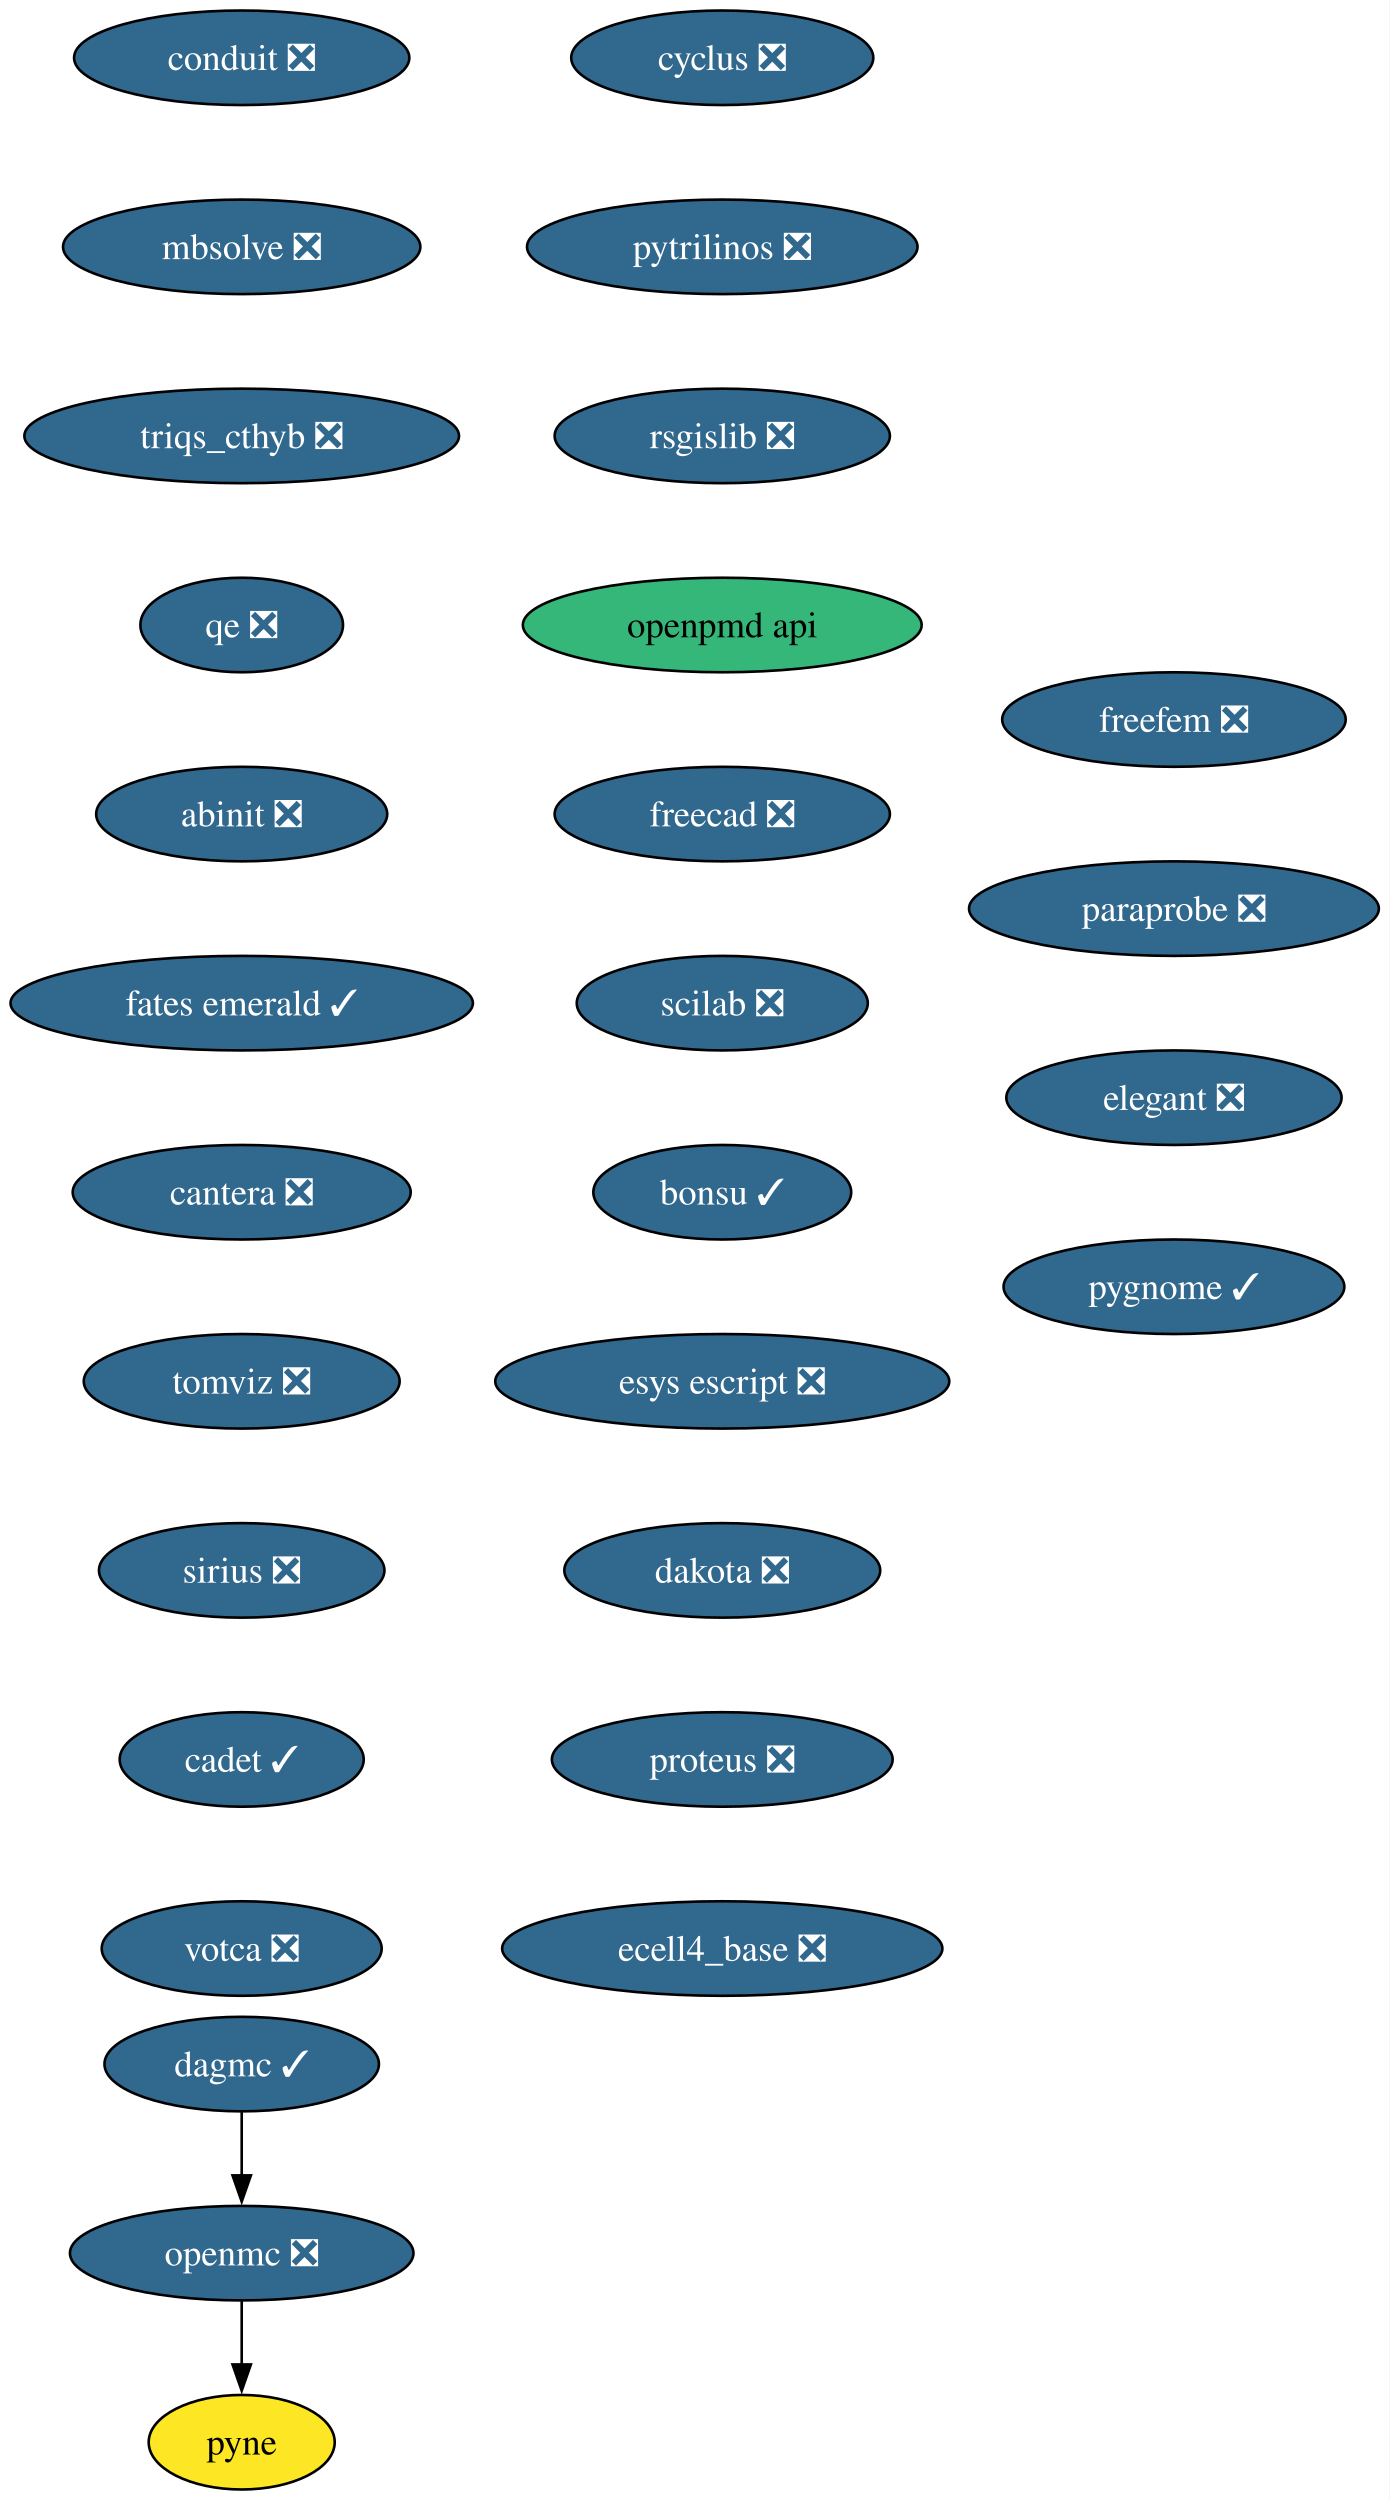
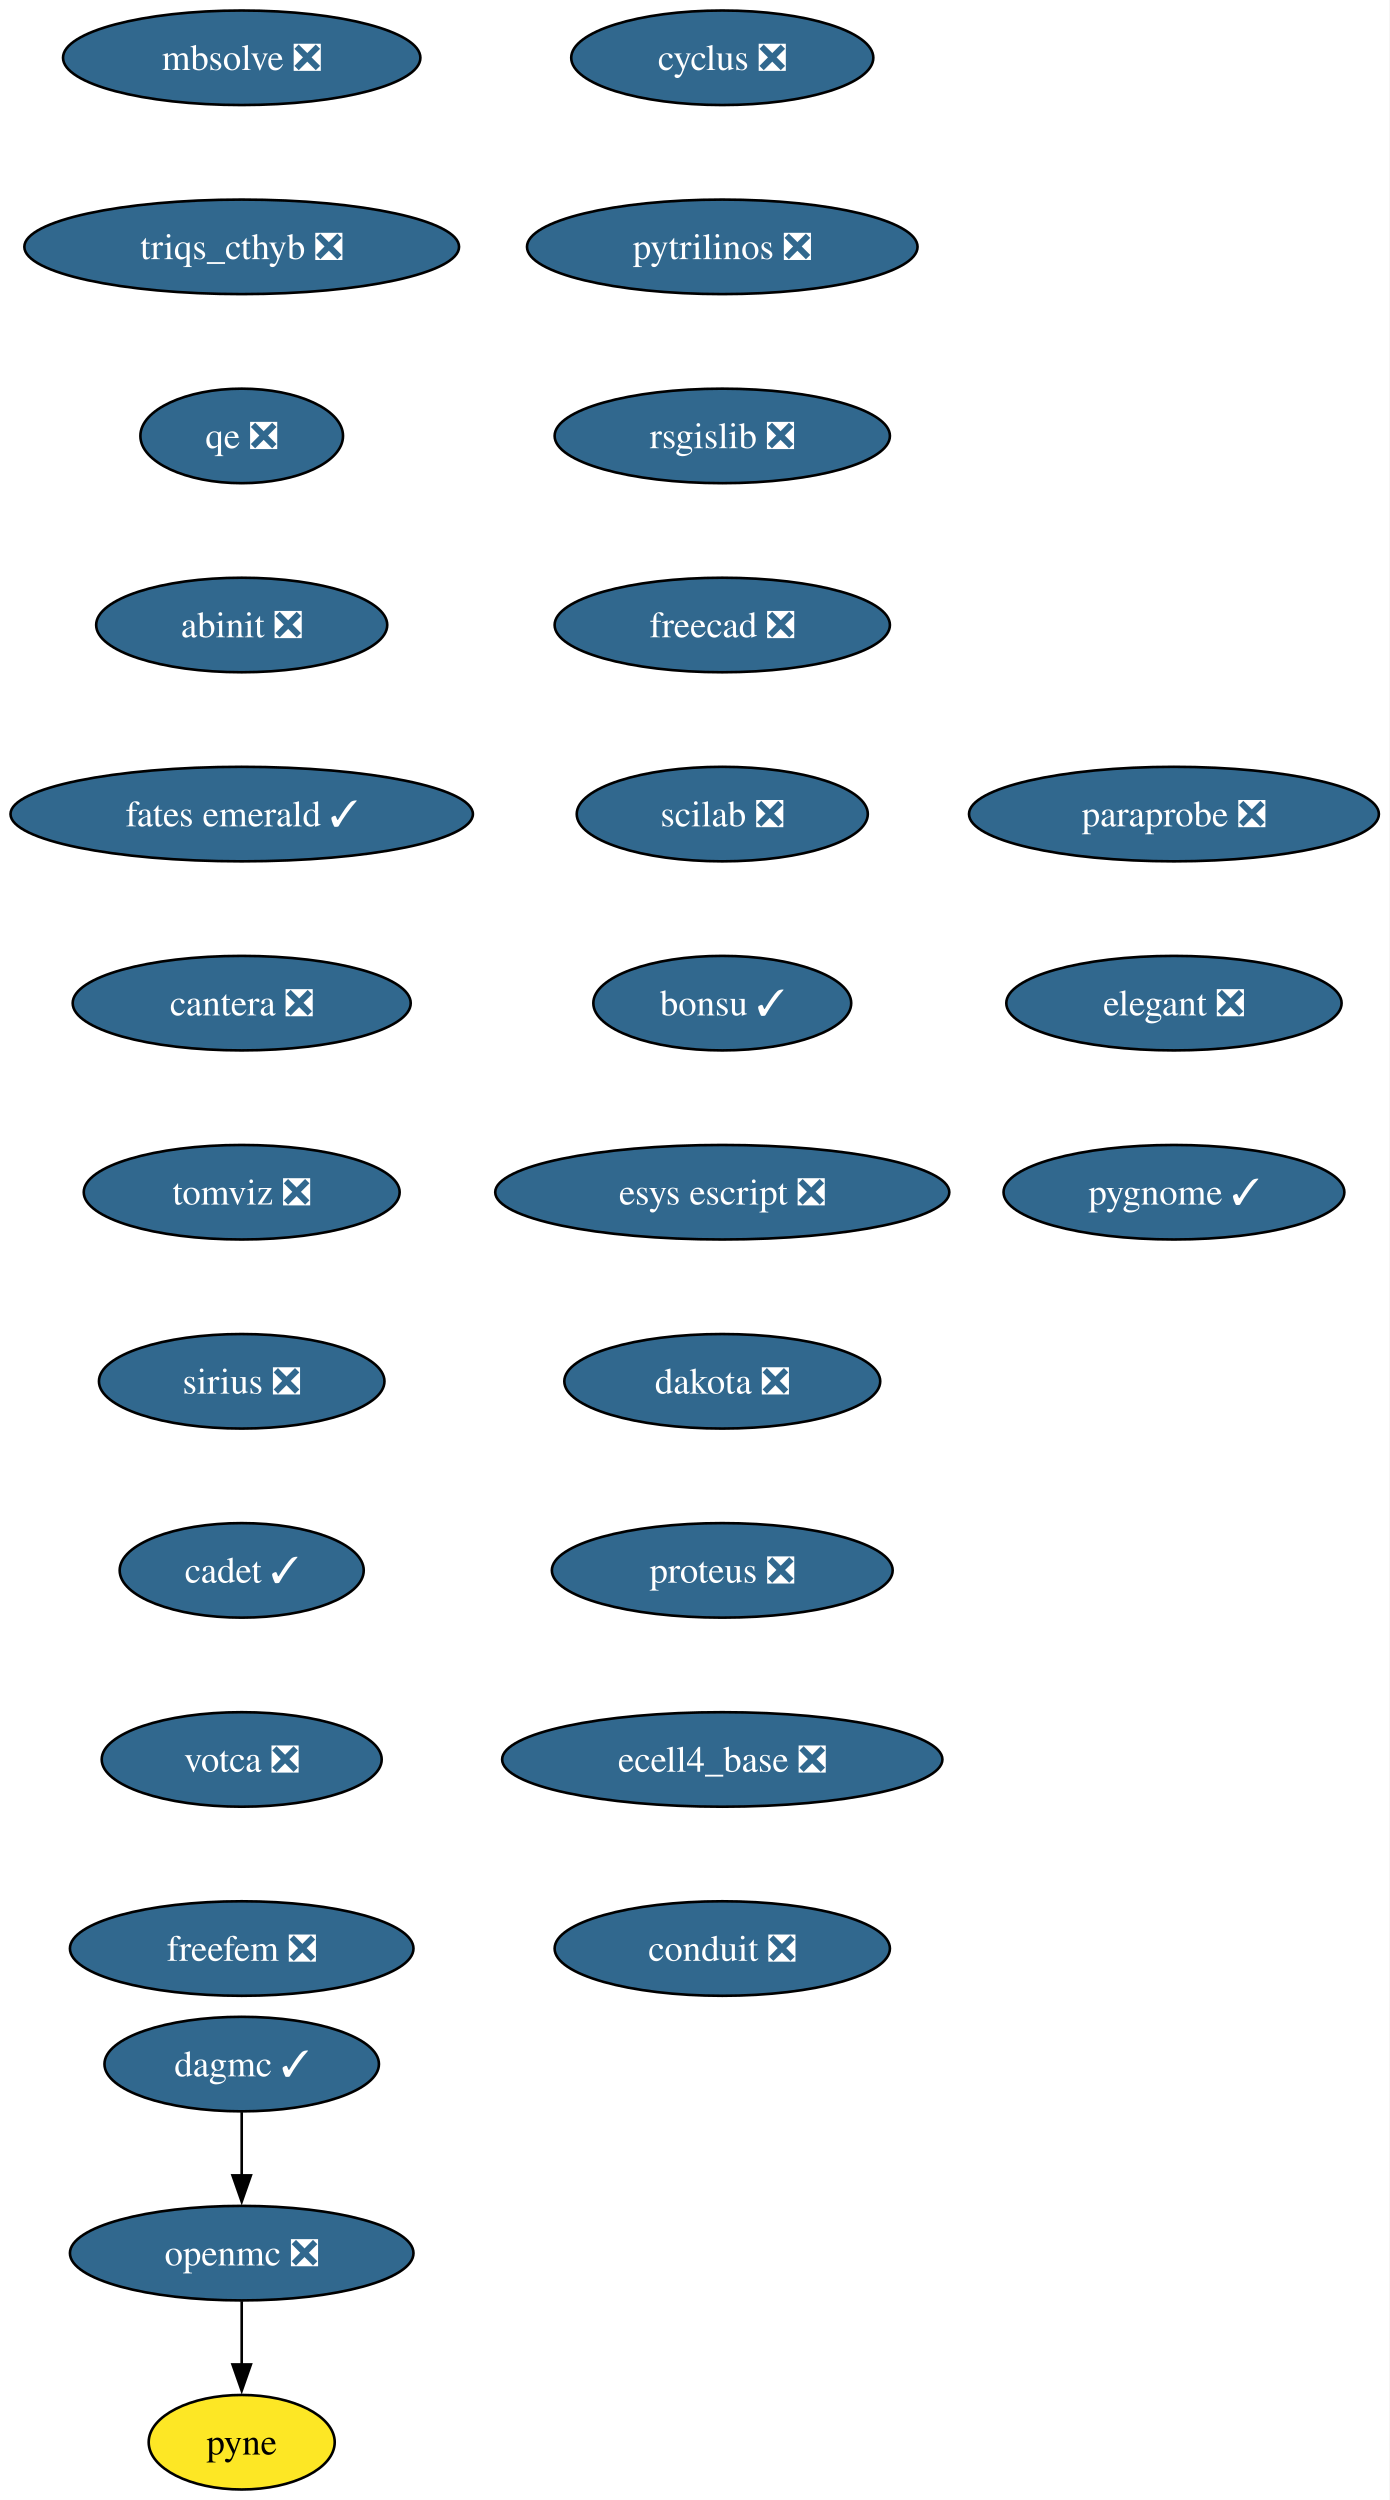
<svg xmlns="http://www.w3.org/2000/svg" xmlns:xlink="http://www.w3.org/1999/xlink" width="529pt" height="952pt" viewBox="0.00 0.00 529.00 952.00">
  <g id="graph0" class="graph" transform="scale(1 1) rotate(0) translate(4 948)">
    <polygon fill="white" stroke="none" points="-4,4 -4,-948 525.08,-948 525.08,4 -4,4" />
    <g id="node1" class="node">
      <g id="a_node1">
        <a xlink:href="https://github.com/conda-forge/cyclus-feedstock/pull/107" xlink:title="cyclus ❎">
          <ellipse fill="#31688e" stroke="black" cx="271.04" cy="-926" rx="57.52" ry="18" />
          <text xml:space="preserve" text-anchor="middle" x="271.04" y="-921.33" font-family="Times,serif" font-size="14.00" fill="white">cyclus ❎</text>
        </a>
      </g>
    </g>
    <g id="node2" class="node">
      <g id="a_node2">
        <a xlink:href="https://github.com/conda-forge/pytrilinos-feedstock/pull/60" xlink:title="pytrilinos ❎">
          <ellipse fill="#31688e" stroke="black" cx="271.04" cy="-854" rx="74.36" ry="18" />
          <text xml:space="preserve" text-anchor="middle" x="271.04" y="-849.33" font-family="Times,serif" font-size="14.00" fill="white">pytrilinos ❎</text>
        </a>
      </g>
    </g>
    <g id="node5" class="node">
      <g id="a_node5">
        <a xlink:href="https://github.com/conda-forge/rsgislib-feedstock/pull/97" xlink:title="rsgislib ❎">
          <ellipse fill="#31688e" stroke="black" cx="271.04" cy="-782" rx="63.84" ry="18" />
          <text xml:space="preserve" text-anchor="middle" x="271.04" y="-777.33" font-family="Times,serif" font-size="14.00" fill="white">rsgislib ❎</text>
        </a>
      </g>
    </g>
    <g id="node3" class="node">
      <g id="a_node3">
        <a xlink:href="https://github.com/conda-forge/openmc-feedstock/pull/79" xlink:title="openmc ❎">
          <ellipse fill="#31688e" stroke="black" cx="88.04" cy="-90" rx="65.41" ry="18" />
          <text xml:space="preserve" text-anchor="middle" x="88.04" y="-85.33" font-family="Times,serif" font-size="14.00" fill="white">openmc ❎</text>
        </a>
      </g>
    </g>
    <g id="node4" class="node">
      <g id="a_node4">
        <a xlink:href="https://github.com/conda-forge/pyne-feedstock" xlink:title="pyne">
          <ellipse fill="#fde725" stroke="black" cx="88.04" cy="-18" rx="35.42" ry="18" />
          <text xml:space="preserve" text-anchor="middle" x="88.04" y="-13.32" font-family="Times,serif" font-size="14.00">pyne</text>
        </a>
      </g>
    </g>
    <g id="edge2" class="edge">
      <path fill="none" stroke="black" d="M88.04,-71.7C88.04,-64.41 88.04,-55.73 88.04,-47.54" />
      <polygon fill="black" stroke="black" points="91.54,-47.62 88.04,-37.62 84.54,-47.62 91.54,-47.62" />
    </g>
    <g id="node6" class="node">
      <g id="a_node6">
-         <a xlink:href="https://github.com/conda-forge/openpmd-api-feedstock" xlink:title="openpmd api">
-           <ellipse fill="#35b779" stroke="black" cx="271.04" cy="-710" rx="75.94" ry="18" />
-           <text xml:space="preserve" text-anchor="middle" x="271.04" y="-705.33" font-family="Times,serif" font-size="14.00">openpmd api</text>
+         <a xlink:href="https://github.com/conda-forge/freecad-feedstock/pull/144" xlink:title="freecad ❎">
+           <ellipse fill="#31688e" stroke="black" cx="271.04" cy="-710" rx="63.84" ry="18" />
+           <text xml:space="preserve" text-anchor="middle" x="271.04" y="-705.33" font-family="Times,serif" font-size="14.00" fill="white">freecad ❎</text>
        </a>
      </g>
    </g>
    <g id="node7" class="node">
      <g id="a_node7">
-         <a xlink:href="https://github.com/conda-forge/freecad-feedstock/pull/144" xlink:title="freecad ❎">
-           <ellipse fill="#31688e" stroke="black" cx="271.04" cy="-638" rx="63.84" ry="18" />
-           <text xml:space="preserve" text-anchor="middle" x="271.04" y="-633.33" font-family="Times,serif" font-size="14.00" fill="white">freecad ❎</text>
+         <a xlink:href="https://github.com/conda-forge/scilab-feedstock/pull/57" xlink:title="scilab ❎">
+           <ellipse fill="#31688e" stroke="black" cx="271.04" cy="-638" rx="55.42" ry="18" />
+           <text xml:space="preserve" text-anchor="middle" x="271.04" y="-633.33" font-family="Times,serif" font-size="14.00" fill="white">scilab ❎</text>
        </a>
      </g>
    </g>
    <g id="node8" class="node">
      <g id="a_node8">
-         <a xlink:href="https://github.com/conda-forge/scilab-feedstock/pull/57" xlink:title="scilab ❎">
-           <ellipse fill="#31688e" stroke="black" cx="271.04" cy="-566" rx="55.42" ry="18" />
-           <text xml:space="preserve" text-anchor="middle" x="271.04" y="-561.33" font-family="Times,serif" font-size="14.00" fill="white">scilab ❎</text>
+         <a xlink:href="https://github.com/conda-forge/bonsu-feedstock/pull/81" xlink:title="bonsu ✓">
+           <ellipse fill="#31688e" stroke="black" cx="271.04" cy="-566" rx="49.1" ry="18" />
+           <text xml:space="preserve" text-anchor="middle" x="271.04" y="-561.33" font-family="Times,serif" font-size="14.00" fill="white">bonsu ✓</text>
        </a>
      </g>
    </g>
    <g id="node9" class="node">
      <g id="a_node9">
-         <a xlink:href="https://github.com/conda-forge/bonsu-feedstock/pull/81" xlink:title="bonsu ✓">
-           <ellipse fill="#31688e" stroke="black" cx="271.04" cy="-494" rx="49.1" ry="18" />
-           <text xml:space="preserve" text-anchor="middle" x="271.04" y="-489.32" font-family="Times,serif" font-size="14.00" fill="white">bonsu ✓</text>
+         <a xlink:href="https://github.com/conda-forge/esys-escript-feedstock/pull/80" xlink:title="esys escript ❎">
+           <ellipse fill="#31688e" stroke="black" cx="271.04" cy="-494" rx="86.46" ry="18" />
+           <text xml:space="preserve" text-anchor="middle" x="271.04" y="-489.32" font-family="Times,serif" font-size="14.00" fill="white">esys escript ❎</text>
        </a>
      </g>
    </g>
    <g id="node10" class="node">
      <g id="a_node10">
-         <a xlink:href="https://github.com/conda-forge/esys-escript-feedstock/pull/80" xlink:title="esys escript ❎">
-           <ellipse fill="#31688e" stroke="black" cx="271.04" cy="-422" rx="86.46" ry="18" />
-           <text xml:space="preserve" text-anchor="middle" x="271.04" y="-417.32" font-family="Times,serif" font-size="14.00" fill="white">esys escript ❎</text>
+         <a xlink:href="https://github.com/conda-forge/dakota-feedstock/pull/56" xlink:title="dakota ❎">
+           <ellipse fill="#31688e" stroke="black" cx="271.04" cy="-422" rx="60.15" ry="18" />
+           <text xml:space="preserve" text-anchor="middle" x="271.04" y="-417.32" font-family="Times,serif" font-size="14.00" fill="white">dakota ❎</text>
        </a>
      </g>
    </g>
    <g id="node11" class="node">
      <g id="a_node11">
-         <a xlink:href="https://github.com/conda-forge/dakota-feedstock/pull/56" xlink:title="dakota ❎">
-           <ellipse fill="#31688e" stroke="black" cx="271.04" cy="-350" rx="60.15" ry="18" />
-           <text xml:space="preserve" text-anchor="middle" x="271.04" y="-345.32" font-family="Times,serif" font-size="14.00" fill="white">dakota ❎</text>
+         <a xlink:href="https://github.com/conda-forge/proteus-feedstock/pull/75" xlink:title="proteus ❎">
+           <ellipse fill="#31688e" stroke="black" cx="271.04" cy="-350" rx="64.89" ry="18" />
+           <text xml:space="preserve" text-anchor="middle" x="271.04" y="-345.32" font-family="Times,serif" font-size="14.00" fill="white">proteus ❎</text>
        </a>
      </g>
    </g>
    <g id="node12" class="node">
      <g id="a_node12">
-         <a xlink:href="https://github.com/conda-forge/proteus-feedstock/pull/75" xlink:title="proteus ❎">
-           <ellipse fill="#31688e" stroke="black" cx="271.04" cy="-278" rx="64.89" ry="18" />
-           <text xml:space="preserve" text-anchor="middle" x="271.04" y="-273.32" font-family="Times,serif" font-size="14.00" fill="white">proteus ❎</text>
+         <a xlink:href="https://github.com/conda-forge/ecell4_base-feedstock/pull/34" xlink:title="ecell4_base ❎">
+           <ellipse fill="#31688e" stroke="black" cx="271.04" cy="-278" rx="83.83" ry="18" />
+           <text xml:space="preserve" text-anchor="middle" x="271.04" y="-273.32" font-family="Times,serif" font-size="14.00" fill="white">ecell4_base ❎</text>
        </a>
      </g>
    </g>
    <g id="node13" class="node">
      <g id="a_node13">
-         <a xlink:href="https://github.com/conda-forge/ecell4_base-feedstock/pull/34" xlink:title="ecell4_base ❎">
-           <ellipse fill="#31688e" stroke="black" cx="271.04" cy="-206" rx="83.83" ry="18" />
-           <text xml:space="preserve" text-anchor="middle" x="271.04" y="-201.32" font-family="Times,serif" font-size="14.00" fill="white">ecell4_base ❎</text>
+         <a xlink:href="https://github.com/conda-forge/conduit-feedstock/pull/52" xlink:title="conduit ❎">
+           <ellipse fill="#31688e" stroke="black" cx="271.04" cy="-206" rx="63.84" ry="18" />
+           <text xml:space="preserve" text-anchor="middle" x="271.04" y="-201.32" font-family="Times,serif" font-size="14.00" fill="white">conduit ❎</text>
        </a>
      </g>
    </g>
    <g id="node14" class="node">
      <g id="a_node14">
-         <a xlink:href="https://github.com/conda-forge/conduit-feedstock/pull/52" xlink:title="conduit ❎">
-           <ellipse fill="#31688e" stroke="black" cx="88.04" cy="-926" rx="63.84" ry="18" />
-           <text xml:space="preserve" text-anchor="middle" x="88.04" y="-921.33" font-family="Times,serif" font-size="14.00" fill="white">conduit ❎</text>
-         </a>
-       </g>
+         <a xlink:href="https://github.com/conda-forge/dagmc-feedstock/pull/36" xlink:title="dagmc ✓">
+           <ellipse fill="#31688e" stroke="black" cx="88.04" cy="-162" rx="52.26" ry="18" />
+           <text xml:space="preserve" text-anchor="middle" x="88.04" y="-157.32" font-family="Times,serif" font-size="14.00" fill="white">dagmc ✓</text>
+         </a>
+       </g>
+     </g>
+     <g id="edge12" class="edge">
+       <path fill="none" stroke="black" d="M88.04,-143.7C88.04,-136.41 88.04,-127.73 88.04,-119.54" />
+       <polygon fill="black" stroke="black" points="91.54,-119.62 88.04,-109.62 84.54,-119.62 91.54,-119.62" />
    </g>
    <g id="node15" class="node">
      <g id="a_node15">
        <a xlink:href="https://github.com/conda-forge/mbsolve-feedstock/pull/21" xlink:title="mbsolve ❎">
-           <ellipse fill="#31688e" stroke="black" cx="88.04" cy="-854" rx="68.04" ry="18" />
-           <text xml:space="preserve" text-anchor="middle" x="88.04" y="-849.33" font-family="Times,serif" font-size="14.00" fill="white">mbsolve ❎</text>
+           <ellipse fill="#31688e" stroke="black" cx="88.04" cy="-926" rx="68.04" ry="18" />
+           <text xml:space="preserve" text-anchor="middle" x="88.04" y="-921.33" font-family="Times,serif" font-size="14.00" fill="white">mbsolve ❎</text>
+         </a>
+       </g>
+     </g>
+     <g id="node16" class="node">
+       <g id="a_node16">
+         <a xlink:href="https://github.com/conda-forge/triqs_cthyb-feedstock/pull/48" xlink:title="triqs_cthyb ❎">
+           <ellipse fill="#31688e" stroke="black" cx="88.04" cy="-854" rx="82.77" ry="18" />
+           <text xml:space="preserve" text-anchor="middle" x="88.04" y="-849.33" font-family="Times,serif" font-size="14.00" fill="white">triqs_cthyb ❎</text>
        </a>
      </g>
    </g>
    <g id="node17" class="node">
      <g id="a_node17">
-         <a xlink:href="https://github.com/conda-forge/triqs_cthyb-feedstock/pull/48" xlink:title="triqs_cthyb ❎">
-           <ellipse fill="#31688e" stroke="black" cx="88.04" cy="-782" rx="82.77" ry="18" />
-           <text xml:space="preserve" text-anchor="middle" x="88.04" y="-777.33" font-family="Times,serif" font-size="14.00" fill="white">triqs_cthyb ❎</text>
-         </a>
-       </g>
-     </g>
-     <g id="node16" class="node">
-       <g id="a_node16">
-         <a xlink:href="https://github.com/conda-forge/dagmc-feedstock/pull/36" xlink:title="dagmc ✓">
-           <ellipse fill="#31688e" stroke="black" cx="88.04" cy="-162" rx="52.26" ry="18" />
-           <text xml:space="preserve" text-anchor="middle" x="88.04" y="-157.32" font-family="Times,serif" font-size="14.00" fill="white">dagmc ✓</text>
-         </a>
-       </g>
-     </g>
-     <g id="edge13" class="edge">
-       <path fill="none" stroke="black" d="M88.04,-143.7C88.04,-136.41 88.04,-127.73 88.04,-119.54" />
-       <polygon fill="black" stroke="black" points="91.54,-119.62 88.04,-109.62 84.54,-119.62 91.54,-119.62" />
+         <a xlink:href="https://github.com/conda-forge/qe-feedstock/pull/71" xlink:title="qe ❎">
+           <ellipse fill="#31688e" stroke="black" cx="88.04" cy="-782" rx="38.58" ry="18" />
+           <text xml:space="preserve" text-anchor="middle" x="88.04" y="-777.33" font-family="Times,serif" font-size="14.00" fill="white">qe ❎</text>
+         </a>
+       </g>
    </g>
    <g id="node18" class="node">
      <g id="a_node18">
-         <a xlink:href="https://github.com/conda-forge/qe-feedstock/pull/71" xlink:title="qe ❎">
-           <ellipse fill="#31688e" stroke="black" cx="88.04" cy="-710" rx="38.58" ry="18" />
-           <text xml:space="preserve" text-anchor="middle" x="88.04" y="-705.33" font-family="Times,serif" font-size="14.00" fill="white">qe ❎</text>
+         <a xlink:href="https://github.com/conda-forge/abinit-feedstock/pull/70" xlink:title="abinit ❎">
+           <ellipse fill="#31688e" stroke="black" cx="88.04" cy="-710" rx="55.42" ry="18" />
+           <text xml:space="preserve" text-anchor="middle" x="88.04" y="-705.33" font-family="Times,serif" font-size="14.00" fill="white">abinit ❎</text>
        </a>
      </g>
    </g>
    <g id="node19" class="node">
      <g id="a_node19">
-         <a xlink:href="https://github.com/conda-forge/abinit-feedstock/pull/70" xlink:title="abinit ❎">
-           <ellipse fill="#31688e" stroke="black" cx="88.04" cy="-638" rx="55.42" ry="18" />
-           <text xml:space="preserve" text-anchor="middle" x="88.04" y="-633.33" font-family="Times,serif" font-size="14.00" fill="white">abinit ❎</text>
+         <a xlink:href="https://github.com/conda-forge/fates-emerald-feedstock/pull/22" xlink:title="fates emerald ✓">
+           <ellipse fill="#31688e" stroke="black" cx="88.04" cy="-638" rx="88.04" ry="18" />
+           <text xml:space="preserve" text-anchor="middle" x="88.04" y="-633.33" font-family="Times,serif" font-size="14.00" fill="white">fates emerald ✓</text>
        </a>
      </g>
    </g>
    <g id="node20" class="node">
      <g id="a_node20">
-         <a xlink:href="https://github.com/conda-forge/fates-emerald-feedstock/pull/22" xlink:title="fates emerald ✓">
-           <ellipse fill="#31688e" stroke="black" cx="88.04" cy="-566" rx="88.04" ry="18" />
-           <text xml:space="preserve" text-anchor="middle" x="88.04" y="-561.33" font-family="Times,serif" font-size="14.00" fill="white">fates emerald ✓</text>
+         <a xlink:href="https://github.com/conda-forge/cantera-feedstock/pull/58" xlink:title="cantera ❎">
+           <ellipse fill="#31688e" stroke="black" cx="88.04" cy="-566" rx="64.36" ry="18" />
+           <text xml:space="preserve" text-anchor="middle" x="88.04" y="-561.33" font-family="Times,serif" font-size="14.00" fill="white">cantera ❎</text>
        </a>
      </g>
    </g>
    <g id="node21" class="node">
      <g id="a_node21">
-         <a xlink:href="https://github.com/conda-forge/cantera-feedstock/pull/58" xlink:title="cantera ❎">
-           <ellipse fill="#31688e" stroke="black" cx="88.04" cy="-494" rx="64.36" ry="18" />
-           <text xml:space="preserve" text-anchor="middle" x="88.04" y="-489.32" font-family="Times,serif" font-size="14.00" fill="white">cantera ❎</text>
+         <a xlink:href="https://github.com/conda-forge/tomviz-feedstock/pull/74" xlink:title="tomviz ❎">
+           <ellipse fill="#31688e" stroke="black" cx="88.04" cy="-494" rx="60.15" ry="18" />
+           <text xml:space="preserve" text-anchor="middle" x="88.04" y="-489.32" font-family="Times,serif" font-size="14.00" fill="white">tomviz ❎</text>
        </a>
      </g>
    </g>
    <g id="node22" class="node">
      <g id="a_node22">
-         <a xlink:href="https://github.com/conda-forge/tomviz-feedstock/pull/74" xlink:title="tomviz ❎">
-           <ellipse fill="#31688e" stroke="black" cx="88.04" cy="-422" rx="60.15" ry="18" />
-           <text xml:space="preserve" text-anchor="middle" x="88.04" y="-417.32" font-family="Times,serif" font-size="14.00" fill="white">tomviz ❎</text>
+         <a xlink:href="https://github.com/conda-forge/sirius-feedstock/pull/36" xlink:title="sirius ❎">
+           <ellipse fill="#31688e" stroke="black" cx="88.04" cy="-422" rx="54.36" ry="18" />
+           <text xml:space="preserve" text-anchor="middle" x="88.04" y="-417.32" font-family="Times,serif" font-size="14.00" fill="white">sirius ❎</text>
        </a>
      </g>
    </g>
    <g id="node23" class="node">
      <g id="a_node23">
-         <a xlink:href="https://github.com/conda-forge/sirius-feedstock/pull/36" xlink:title="sirius ❎">
-           <ellipse fill="#31688e" stroke="black" cx="88.04" cy="-350" rx="54.36" ry="18" />
-           <text xml:space="preserve" text-anchor="middle" x="88.04" y="-345.32" font-family="Times,serif" font-size="14.00" fill="white">sirius ❎</text>
+         <a xlink:href="https://github.com/conda-forge/cadet-feedstock/pull/26" xlink:title="cadet ✓">
+           <ellipse fill="#31688e" stroke="black" cx="88.04" cy="-350" rx="46.47" ry="18" />
+           <text xml:space="preserve" text-anchor="middle" x="88.04" y="-345.32" font-family="Times,serif" font-size="14.00" fill="white">cadet ✓</text>
        </a>
      </g>
    </g>
    <g id="node24" class="node">
      <g id="a_node24">
-         <a xlink:href="https://github.com/conda-forge/cadet-feedstock/pull/26" xlink:title="cadet ✓">
-           <ellipse fill="#31688e" stroke="black" cx="88.04" cy="-278" rx="46.47" ry="18" />
-           <text xml:space="preserve" text-anchor="middle" x="88.04" y="-273.32" font-family="Times,serif" font-size="14.00" fill="white">cadet ✓</text>
+         <a xlink:href="https://github.com/conda-forge/votca-feedstock/pull/27" xlink:title="votca ❎">
+           <ellipse fill="#31688e" stroke="black" cx="88.04" cy="-278" rx="53.31" ry="18" />
+           <text xml:space="preserve" text-anchor="middle" x="88.04" y="-273.32" font-family="Times,serif" font-size="14.00" fill="white">votca ❎</text>
        </a>
      </g>
    </g>
    <g id="node25" class="node">
      <g id="a_node25">
-         <a xlink:href="https://github.com/conda-forge/votca-feedstock/pull/27" xlink:title="votca ❎">
-           <ellipse fill="#31688e" stroke="black" cx="88.04" cy="-206" rx="53.31" ry="18" />
-           <text xml:space="preserve" text-anchor="middle" x="88.04" y="-201.32" font-family="Times,serif" font-size="14.00" fill="white">votca ❎</text>
+         <a xlink:href="https://github.com/conda-forge/freefem-feedstock/pull/44" xlink:title="freefem ❎">
+           <ellipse fill="#31688e" stroke="black" cx="88.04" cy="-206" rx="65.41" ry="18" />
+           <text xml:space="preserve" text-anchor="middle" x="88.04" y="-201.32" font-family="Times,serif" font-size="14.00" fill="white">freefem ❎</text>
        </a>
      </g>
    </g>
    <g id="node26" class="node">
      <g id="a_node26">
-         <a xlink:href="https://github.com/conda-forge/freefem-feedstock/pull/44" xlink:title="freefem ❎">
-           <ellipse fill="#31688e" stroke="black" cx="443.04" cy="-674" rx="65.41" ry="18" />
-           <text xml:space="preserve" text-anchor="middle" x="443.04" y="-669.33" font-family="Times,serif" font-size="14.00" fill="white">freefem ❎</text>
+         <a xlink:href="https://github.com/conda-forge/paraprobe-feedstock/pull/21" xlink:title="paraprobe ❎">
+           <ellipse fill="#31688e" stroke="black" cx="443.04" cy="-638" rx="78.04" ry="18" />
+           <text xml:space="preserve" text-anchor="middle" x="443.04" y="-633.33" font-family="Times,serif" font-size="14.00" fill="white">paraprobe ❎</text>
        </a>
      </g>
    </g>
    <g id="node27" class="node">
      <g id="a_node27">
-         <a xlink:href="https://github.com/conda-forge/paraprobe-feedstock/pull/21" xlink:title="paraprobe ❎">
-           <ellipse fill="#31688e" stroke="black" cx="443.04" cy="-602" rx="78.04" ry="18" />
-           <text xml:space="preserve" text-anchor="middle" x="443.04" y="-597.33" font-family="Times,serif" font-size="14.00" fill="white">paraprobe ❎</text>
+         <a xlink:href="https://github.com/conda-forge/elegant-feedstock/pull/19" xlink:title="elegant ❎">
+           <ellipse fill="#31688e" stroke="black" cx="443.04" cy="-566" rx="63.84" ry="18" />
+           <text xml:space="preserve" text-anchor="middle" x="443.04" y="-561.33" font-family="Times,serif" font-size="14.00" fill="white">elegant ❎</text>
        </a>
      </g>
    </g>
    <g id="node28" class="node">
      <g id="a_node28">
-         <a xlink:href="https://github.com/conda-forge/elegant-feedstock/pull/19" xlink:title="elegant ❎">
-           <ellipse fill="#31688e" stroke="black" cx="443.04" cy="-530" rx="63.84" ry="18" />
-           <text xml:space="preserve" text-anchor="middle" x="443.04" y="-525.33" font-family="Times,serif" font-size="14.00" fill="white">elegant ❎</text>
-         </a>
-       </g>
-     </g>
-     <g id="node29" class="node">
-       <g id="a_node29">
        <a xlink:href="https://github.com/conda-forge/pygnome-feedstock/pull/4" xlink:title="pygnome ✓">
-           <ellipse fill="#31688e" stroke="black" cx="443.04" cy="-458" rx="64.89" ry="18" />
-           <text xml:space="preserve" text-anchor="middle" x="443.04" y="-453.32" font-family="Times,serif" font-size="14.00" fill="white">pygnome ✓</text>
+           <ellipse fill="#31688e" stroke="black" cx="443.04" cy="-494" rx="64.89" ry="18" />
+           <text xml:space="preserve" text-anchor="middle" x="443.04" y="-489.32" font-family="Times,serif" font-size="14.00" fill="white">pygnome ✓</text>
        </a>
      </g>
    </g>
  </g>
</svg>
